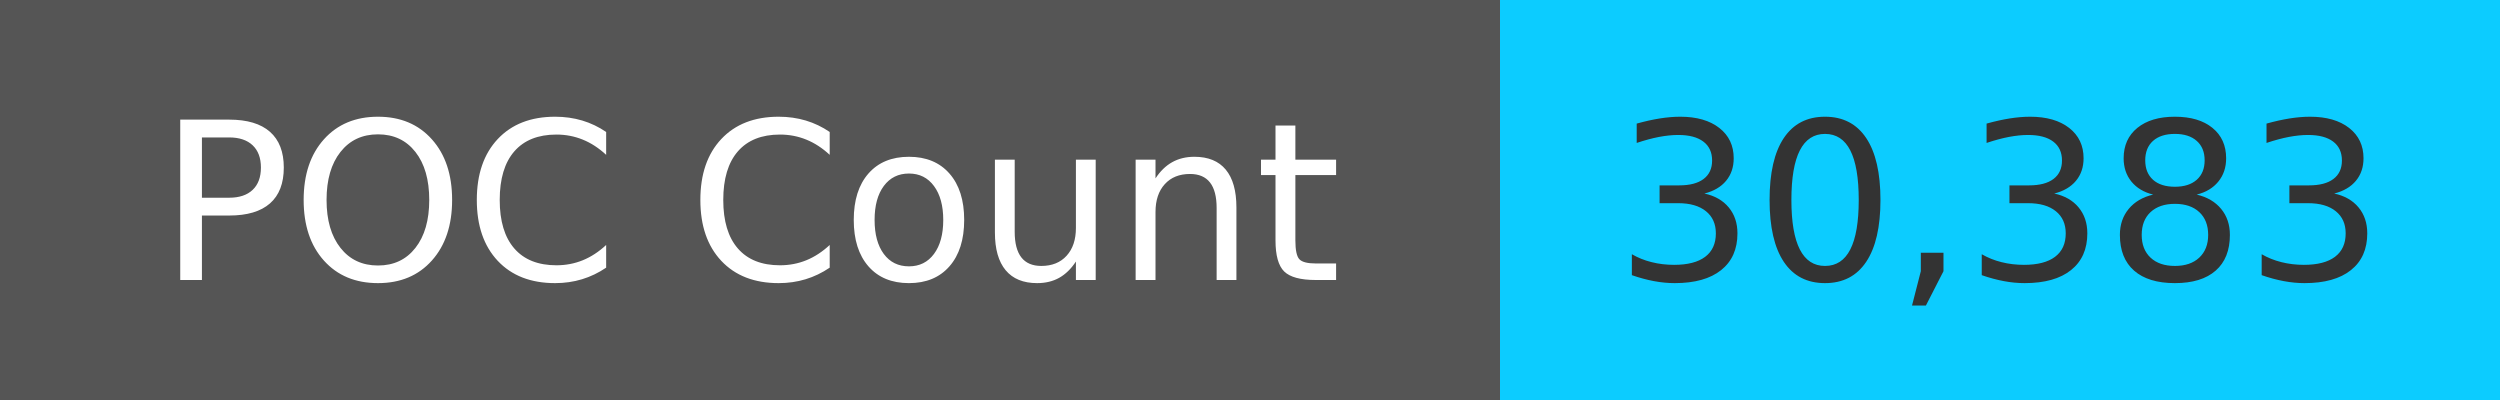
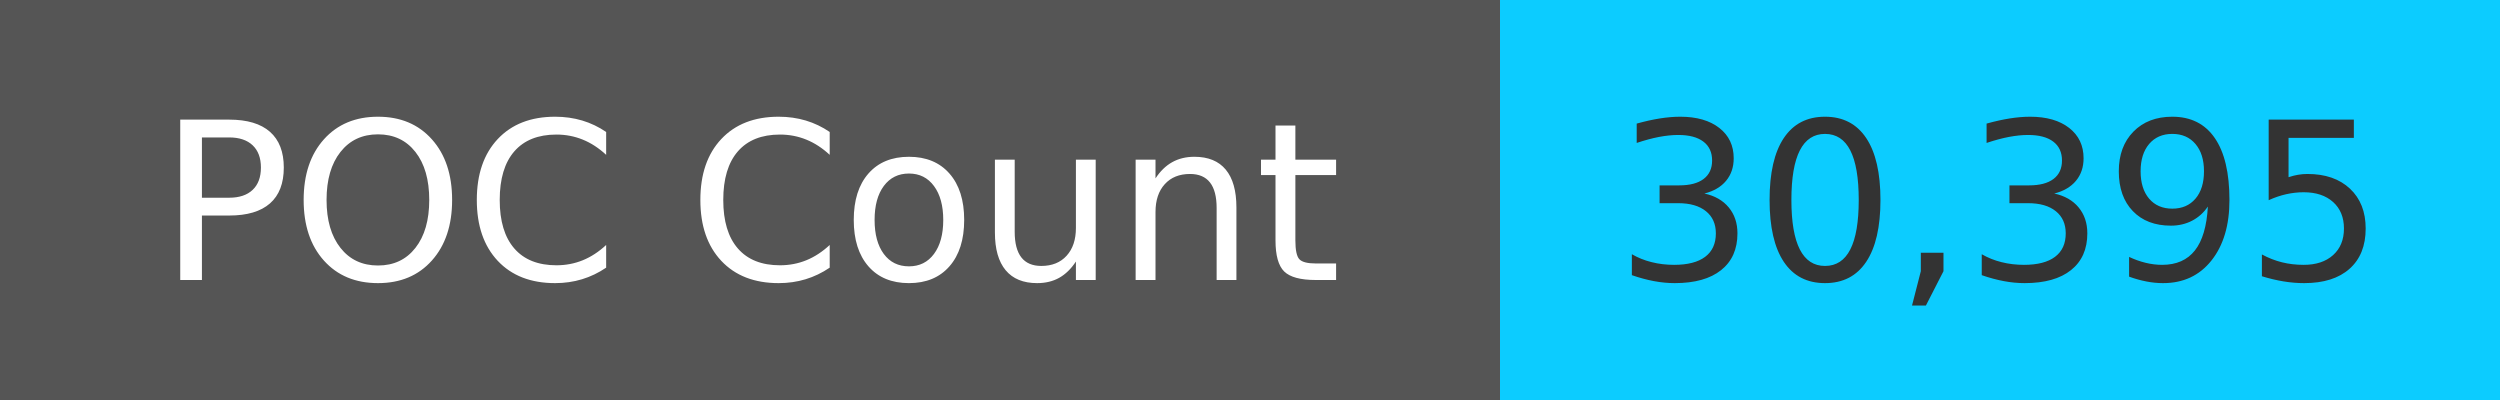
<svg xmlns="http://www.w3.org/2000/svg" width="125" height="20" role="img">
  <linearGradient id="s" x2="0" y2="100%">
    <stop offset="0" stop-color="#bbb" stop-opacity=".1" />
    <stop offset="1" stop-opacity=".1" />
  </linearGradient>
  <g>
    <rect width="75" height="20" fill="#555" />
    <rect x="75" width="267" height="20" fill="#0cccff" />
  </g>
  <g fill="#fff" text-anchor="middle" font-family="Verdana,Geneva,DejaVu Sans,sans-serif" text-rendering="geometricPrecision" font-size="110">
    <text x="375" y="140" transform="scale(.1)" fill="#fff">
            POC Count
        </text>
    <text x="1000" y="140" transform="scale(.1)" fill="#333">
-             30,383
+             30,395
        </text>
  </g>
</svg>
